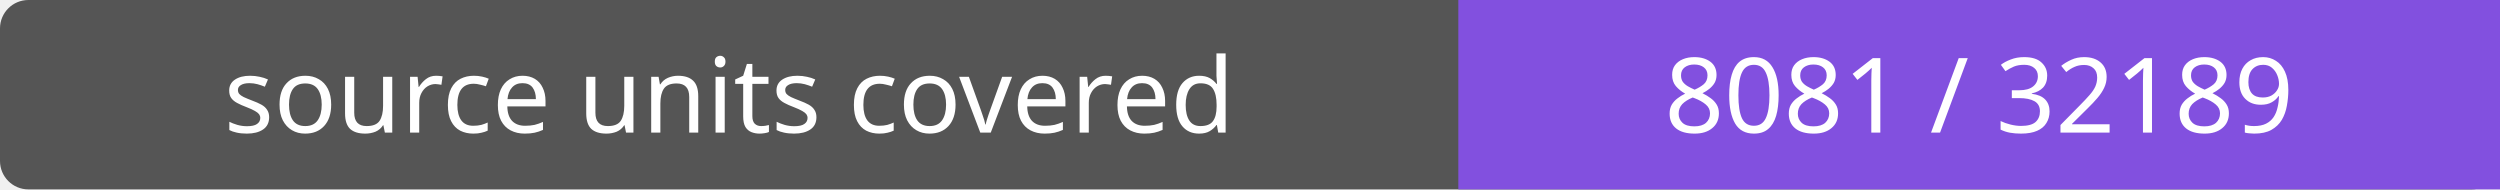
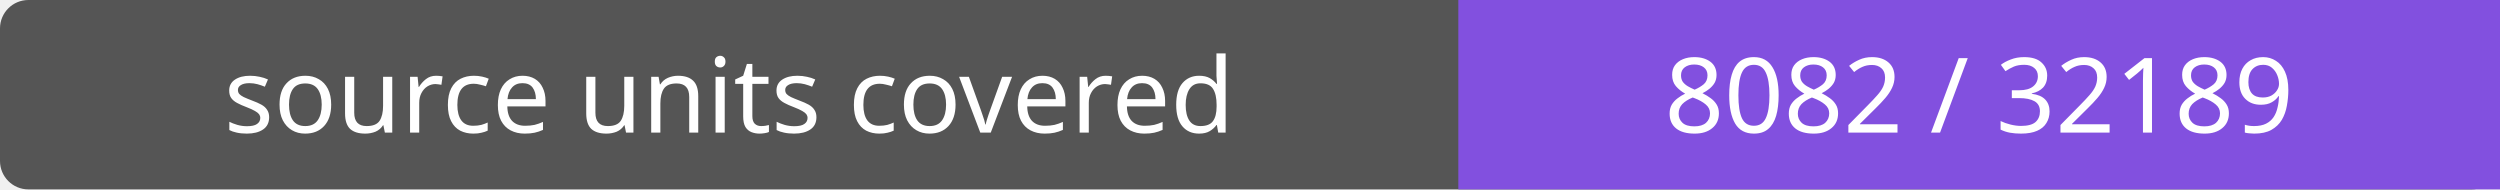
- <svg xmlns="http://www.w3.org/2000/svg" width="264" height="20" role="img" aria-label="source units covered: 8081 / 32189">
+ <svg xmlns="http://www.w3.org/2000/svg" width="264" height="20" role="img" aria-label="source units covered: 8082 / 32189">
  <rect width="264" height="20" rx="3" fill="#555" />
  <path fill="#8250df" d="M154 0h110v20H154z" />
  <g fill="#fff" text-anchor="middle" font-family="Verdana,sans-serif" font-size="11">
    <text x="77.0" y="14">source units covered</text>
-     <text x="209.0" y="14">8081 / 32189</text>
+     <text x="209.0" y="14">8082 / 32189</text>
  </g>
</svg>
